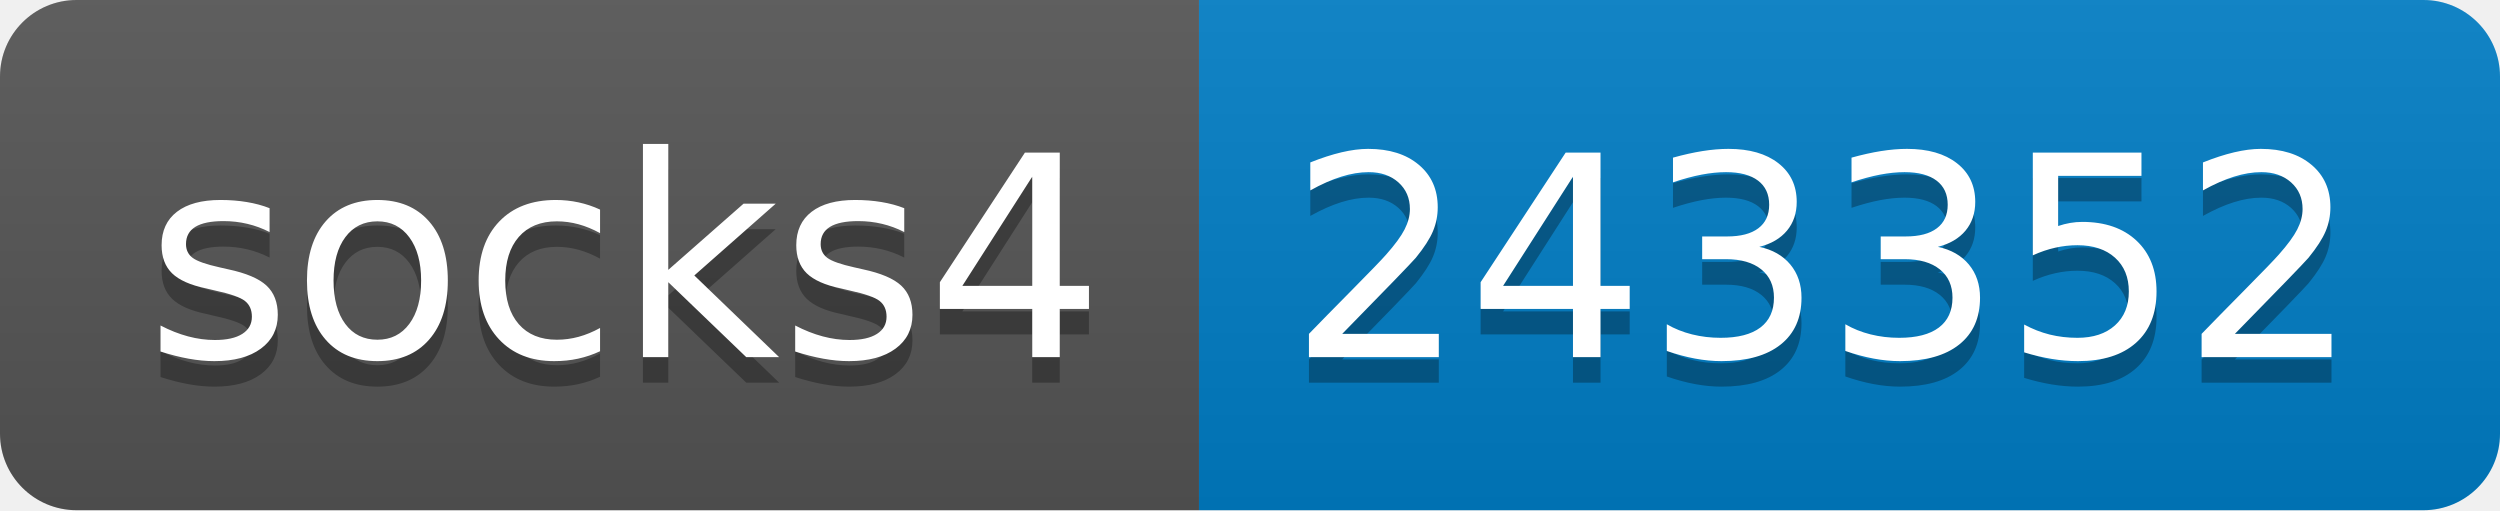
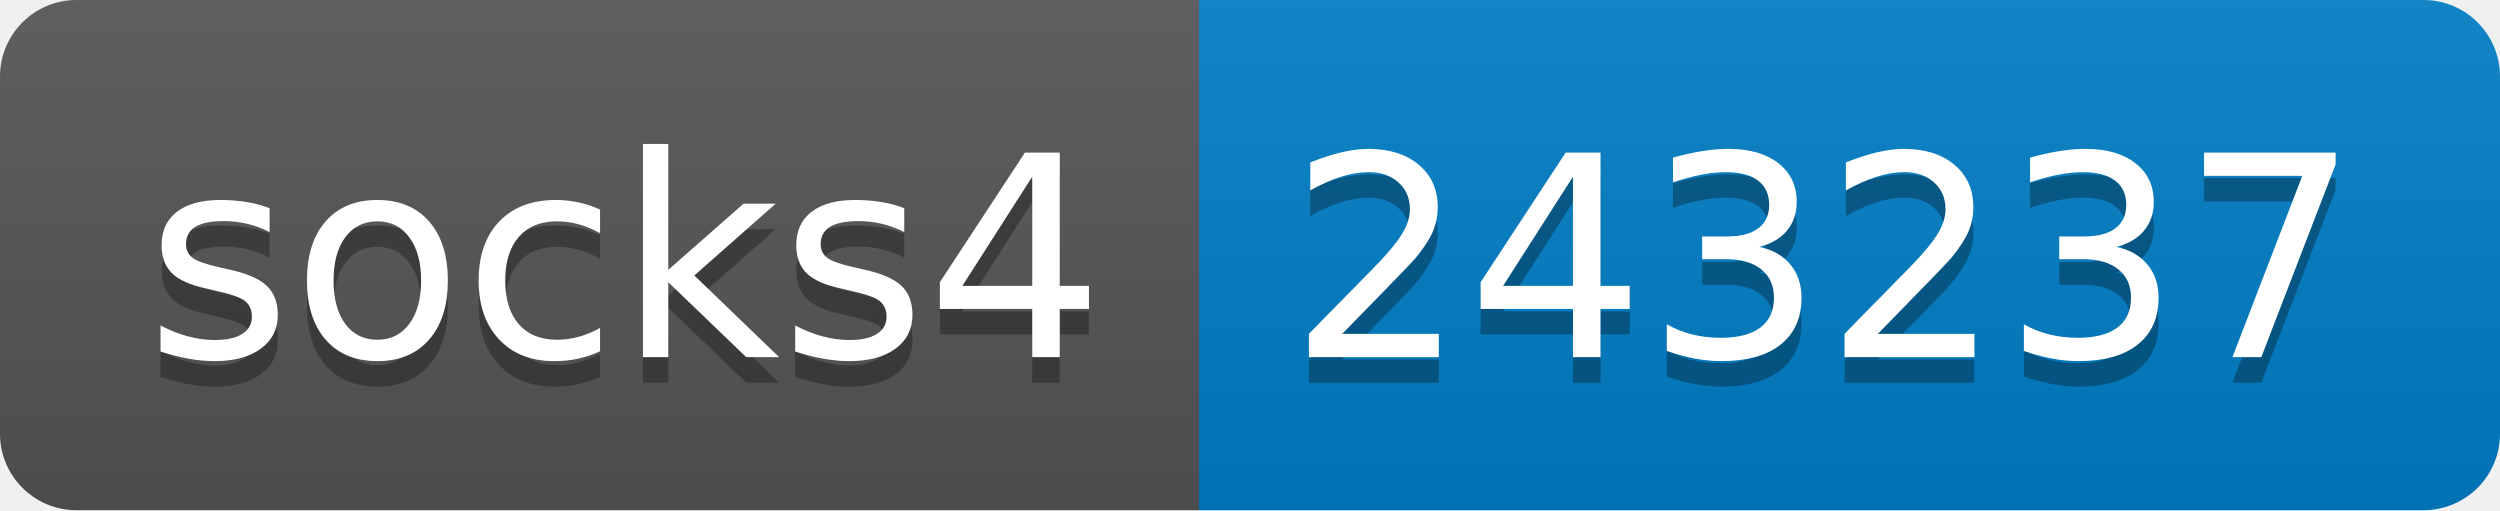
- <svg xmlns="http://www.w3.org/2000/svg" width="98" height="20" role="img" aria-label="socks4: 243352">
+ <svg xmlns="http://www.w3.org/2000/svg" width="98" height="20" role="img" aria-label="socks4: 243237">
  <linearGradient id="s" x2="0" y2="100%">
    <stop offset="0" stop-color="#bbb" stop-opacity=".1" />
    <stop offset="1" stop-opacity=".1" />
  </linearGradient>
  <clipPath id="r">
    <rect width="98" height="20" rx="3" fill="#fff" />
  </clipPath>
  <g clip-path="url(#r)">
    <rect width="47" height="20" fill="#555" />
    <rect x="47" width="51" height="20" fill="#007ec6" />
    <rect width="98" height="20" fill="url(#s)" />
  </g>
  <g fill="#fff" text-anchor="middle" font-family="Verdana,Geneva,DejaVu Sans,sans-serif" text-rendering="geometricPrecision" font-size="110">
    <text aria-hidden="true" x="245" y="150" fill="#010101" fill-opacity=".3" transform="scale(.1)" textLength="370">socks4</text>
    <text x="245" y="140" transform="scale(.1)" fill="#fff" textLength="370">socks4</text>
-     <text aria-hidden="true" x="715" y="150" fill="#010101" fill-opacity=".3" transform="scale(.1)" textLength="410">243352</text>
-     <text x="715" y="140" transform="scale(.1)" fill="#fff" textLength="410">243352</text>
+     <text aria-hidden="true" x="715" y="150" fill="#010101" fill-opacity=".3" transform="scale(.1)" textLength="410">243237</text>
+     <text x="715" y="140" transform="scale(.1)" fill="#fff" textLength="410">243237</text>
  </g>
</svg>
